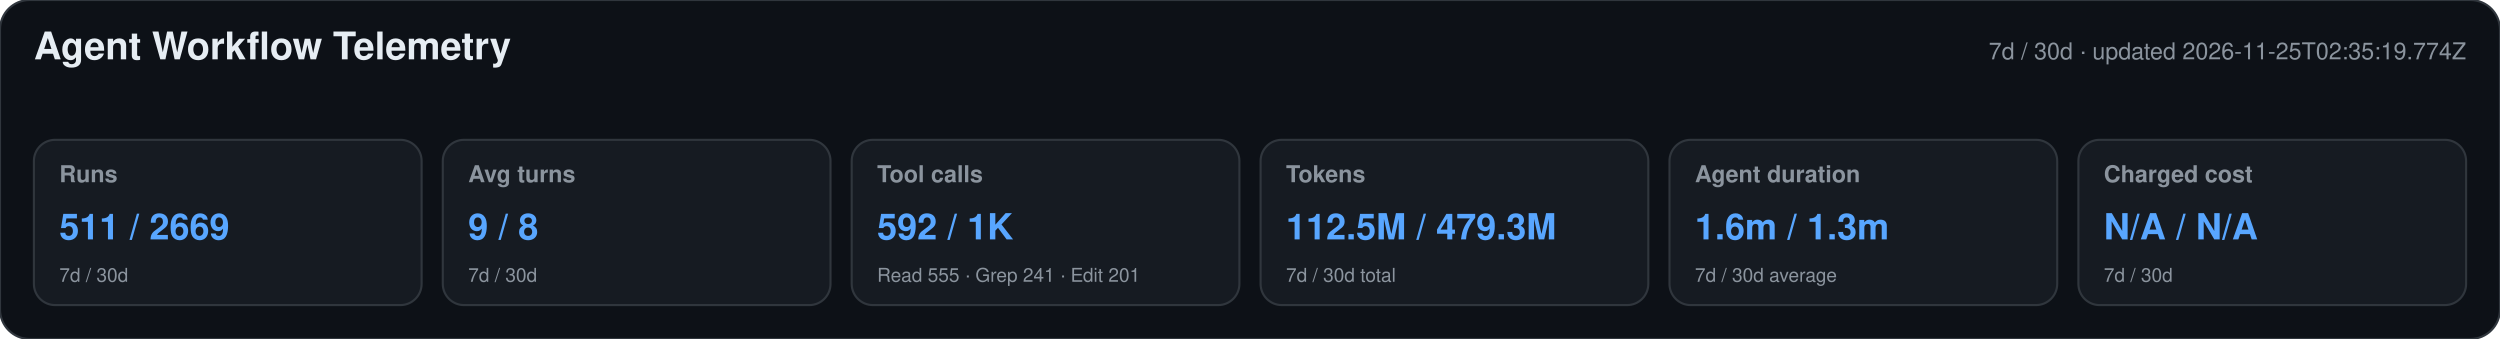
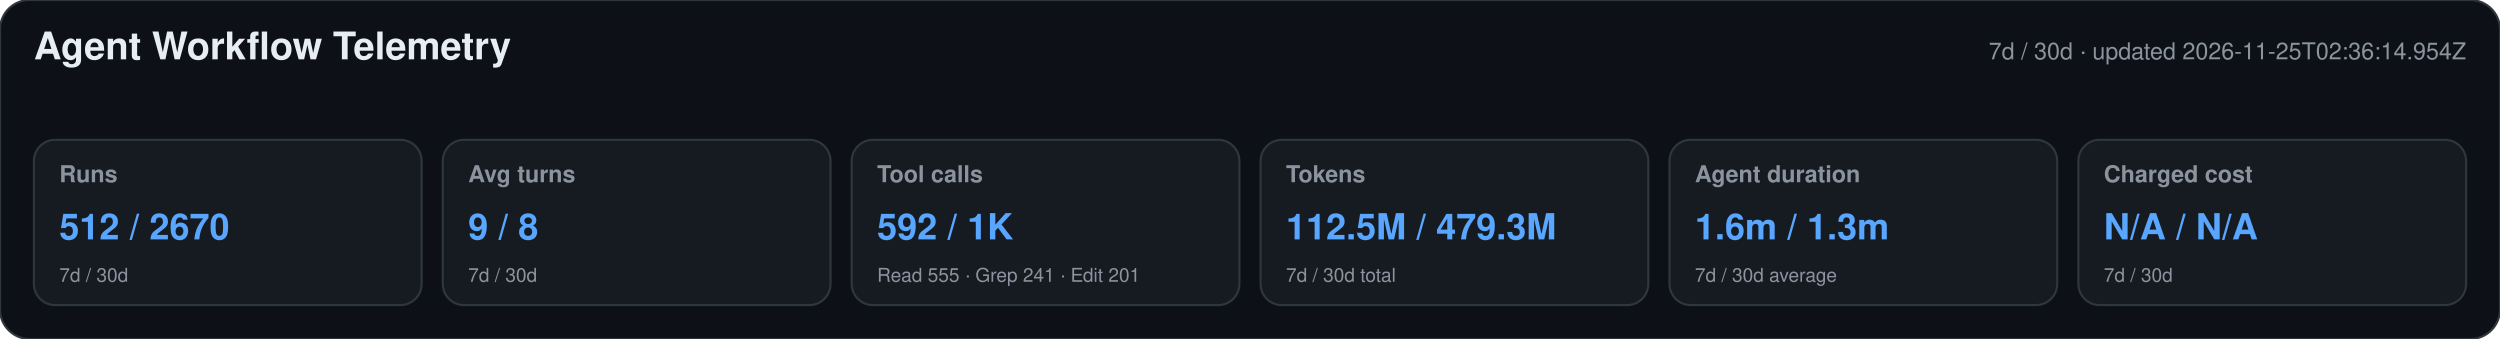
<svg xmlns="http://www.w3.org/2000/svg" width="1180" height="160" viewBox="0 0 1180 160" role="img" aria-labelledby="title desc">
  <style>text{font-family:-apple-system,BlinkMacSystemFont,"Segoe UI",Helvetica,Arial,sans-serif}.heading{font-size:18px;font-weight:650;fill:#e6edf3}.meta,.label,.secondary{fill:#8b949e}.meta,.label{font-size:11px}.label{font-weight:600}.primary{font-size:17px;font-weight:700;fill:#58a6ff}.secondary{font-size:9px}</style>
  <rect width="1180" height="160" rx="14" fill="#0d1117" stroke="#30363d" />
  <text x="16" y="28" class="heading">Agent Workflow Telemetry</text>
-   <text x="1164" y="28" text-anchor="end" class="meta">7d / 30d · updated 2026-11-25T02:35:19.774Z</text>
+   <text x="1164" y="28" text-anchor="end" class="meta">7d / 30d · updated 2026-11-25T02:36:14.954Z</text>
  <g>
    <rect x="16" y="66" width="183" height="78" rx="10" fill="#161b22" stroke="#30363d" />
    <text x="28" y="86" class="label">Runs</text>
-     <text x="28" y="113" class="primary">511 / 2669</text>
+     <text x="28" y="113" class="primary">512 / 2670</text>
    <text x="28" y="133" class="secondary">7d / 30d</text>
  </g>
  <g>
    <rect x="209" y="66" width="183" height="78" rx="10" fill="#161b22" stroke="#30363d" />
    <text x="221" y="86" class="label">Avg turns</text>
    <text x="221" y="113" class="primary">9 / 8</text>
    <text x="221" y="133" class="secondary">7d / 30d</text>
  </g>
  <g>
    <rect x="402" y="66" width="183" height="78" rx="10" fill="#161b22" stroke="#30363d" />
    <text x="414" y="86" class="label">Tool calls</text>
    <text x="414" y="113" class="primary">592 / 1K</text>
    <text x="414" y="133" class="secondary">Read 555 · Grep 241 · Edit 201</text>
  </g>
  <g>
    <rect x="595" y="66" width="183" height="78" rx="10" fill="#161b22" stroke="#30363d" />
    <text x="607" y="86" class="label">Tokens</text>
    <text x="607" y="113" class="primary">112.5M / 479.3M</text>
    <text x="607" y="133" class="secondary">7d / 30d total</text>
  </g>
  <g>
    <rect x="788" y="66" width="183" height="78" rx="10" fill="#161b22" stroke="#30363d" />
    <text x="800" y="86" class="label">Agent duration</text>
    <text x="800" y="113" class="primary">1.6m / 1.3m</text>
    <text x="800" y="133" class="secondary">7d / 30d average</text>
  </g>
  <g>
    <rect x="981" y="66" width="183" height="78" rx="10" fill="#161b22" stroke="#30363d" />
    <text x="993" y="86" class="label">Charged cost</text>
    <text x="993" y="113" class="primary">N/A / N/A</text>
    <text x="993" y="133" class="secondary">7d / 30d</text>
  </g>
</svg>
